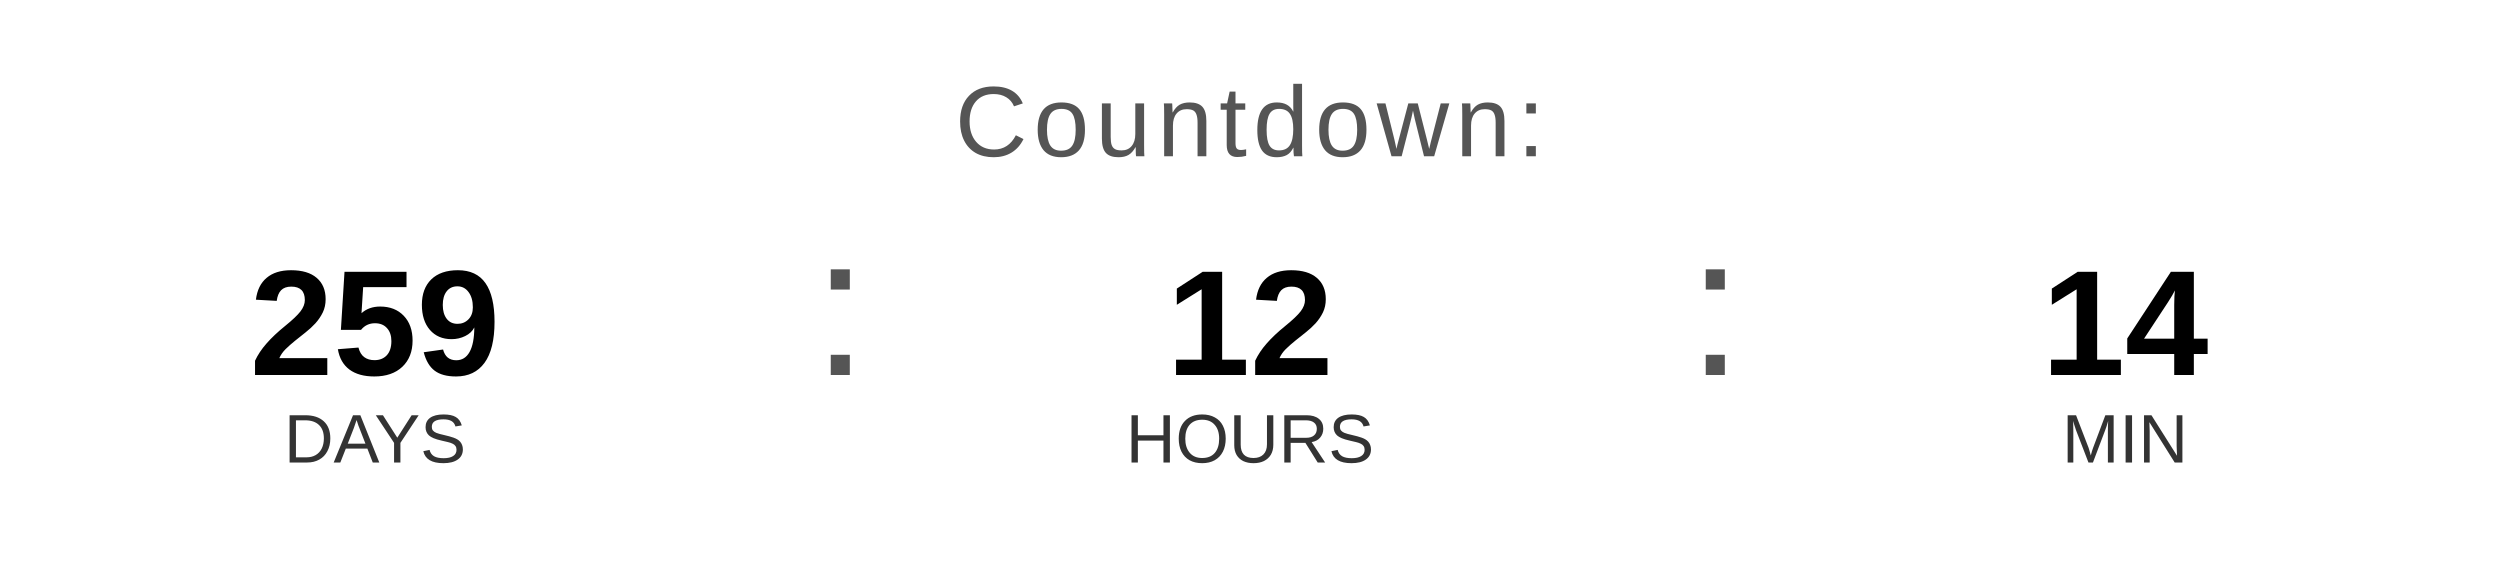
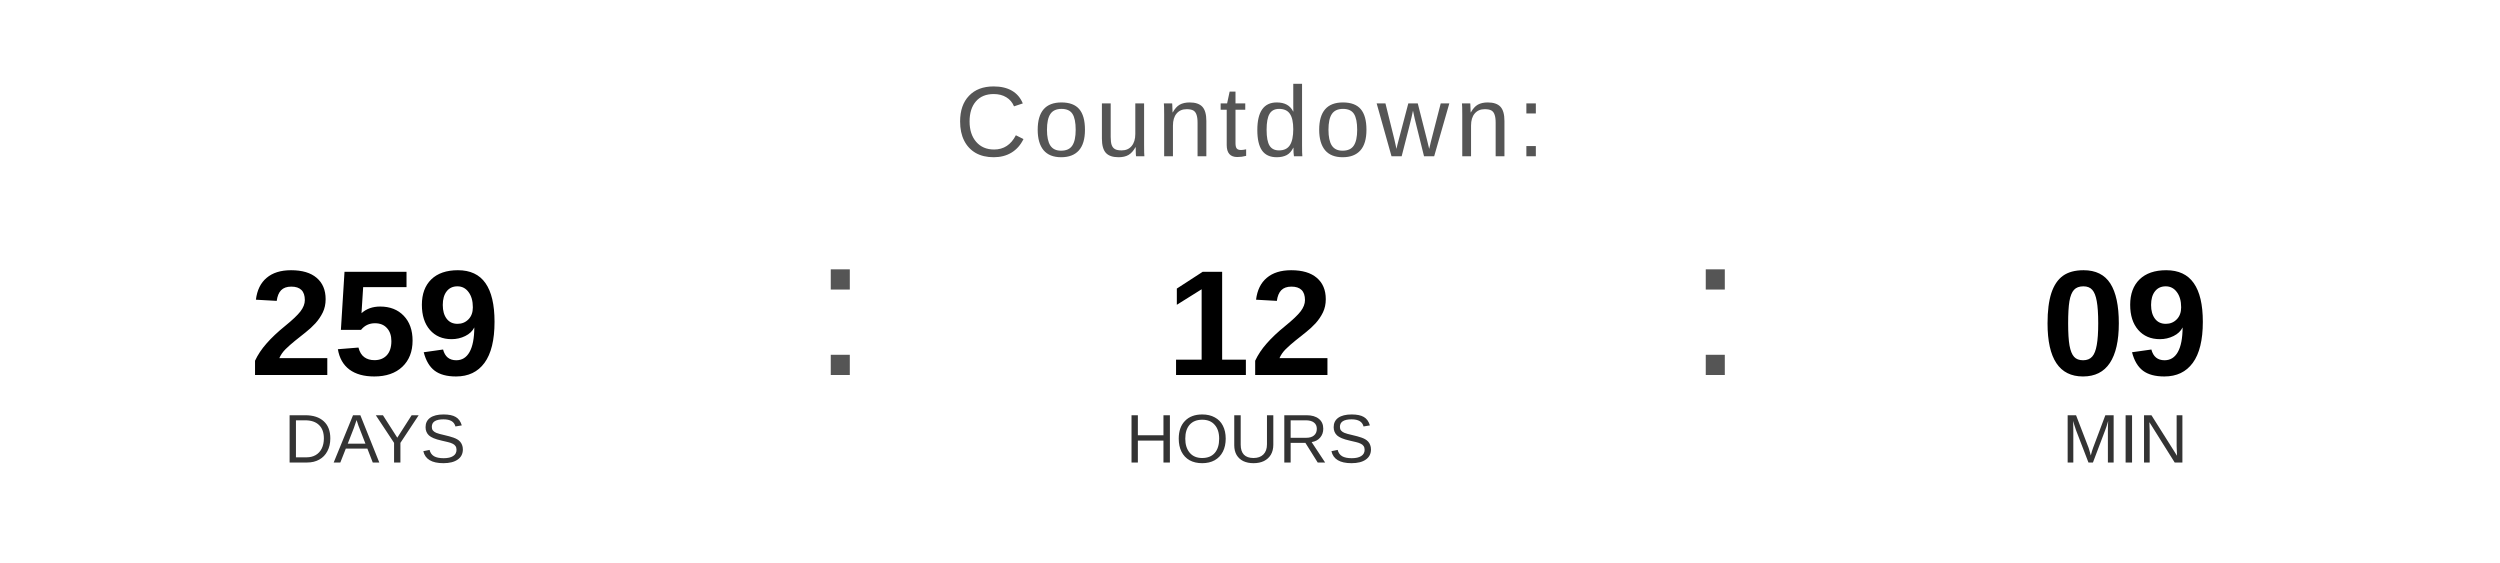
<svg xmlns="http://www.w3.org/2000/svg" width="400" height="90" viewBox="0 0 400 90">
  <text x="200" y="25" font-family="Arial, Helvetica, sans-serif" font-size="16" fill="#555555" text-anchor="middle" letter-spacing="1">
    Countdown:
  </text>
  <text x="60" y="60" font-family="Arial, Helvetica, sans-serif" font-size="24" font-weight="bold" fill="#000000" text-anchor="middle">259</text>
  <text x="60" y="74" font-family="Arial, Helvetica, sans-serif" font-size="11" fill="#333333" text-anchor="middle">DAYS</text>
  <text x="130" y="60" font-family="Arial, sans-serif" font-size="32" fill="#555555">:</text>
  <text x="200" y="60" font-family="Arial, Helvetica, sans-serif" font-size="24" font-weight="bold" fill="#000000" text-anchor="middle">12</text>
  <text x="200" y="74" font-family="Arial, Helvetica, sans-serif" font-size="11" fill="#333333" text-anchor="middle">HOURS</text>
  <text x="270" y="60" font-family="Arial, sans-serif" font-size="32" fill="#555555">:</text>
-   <text x="340" y="60" font-family="Arial, Helvetica, sans-serif" font-size="24" font-weight="bold" fill="#000000" text-anchor="middle">14</text>
+   <text x="340" y="60" font-family="Arial, Helvetica, sans-serif" font-size="24" font-weight="bold" fill="#000000" text-anchor="middle">09</text>
  <text x="340" y="74" font-family="Arial, Helvetica, sans-serif" font-size="11" fill="#333333" text-anchor="middle">MIN</text>
</svg>
